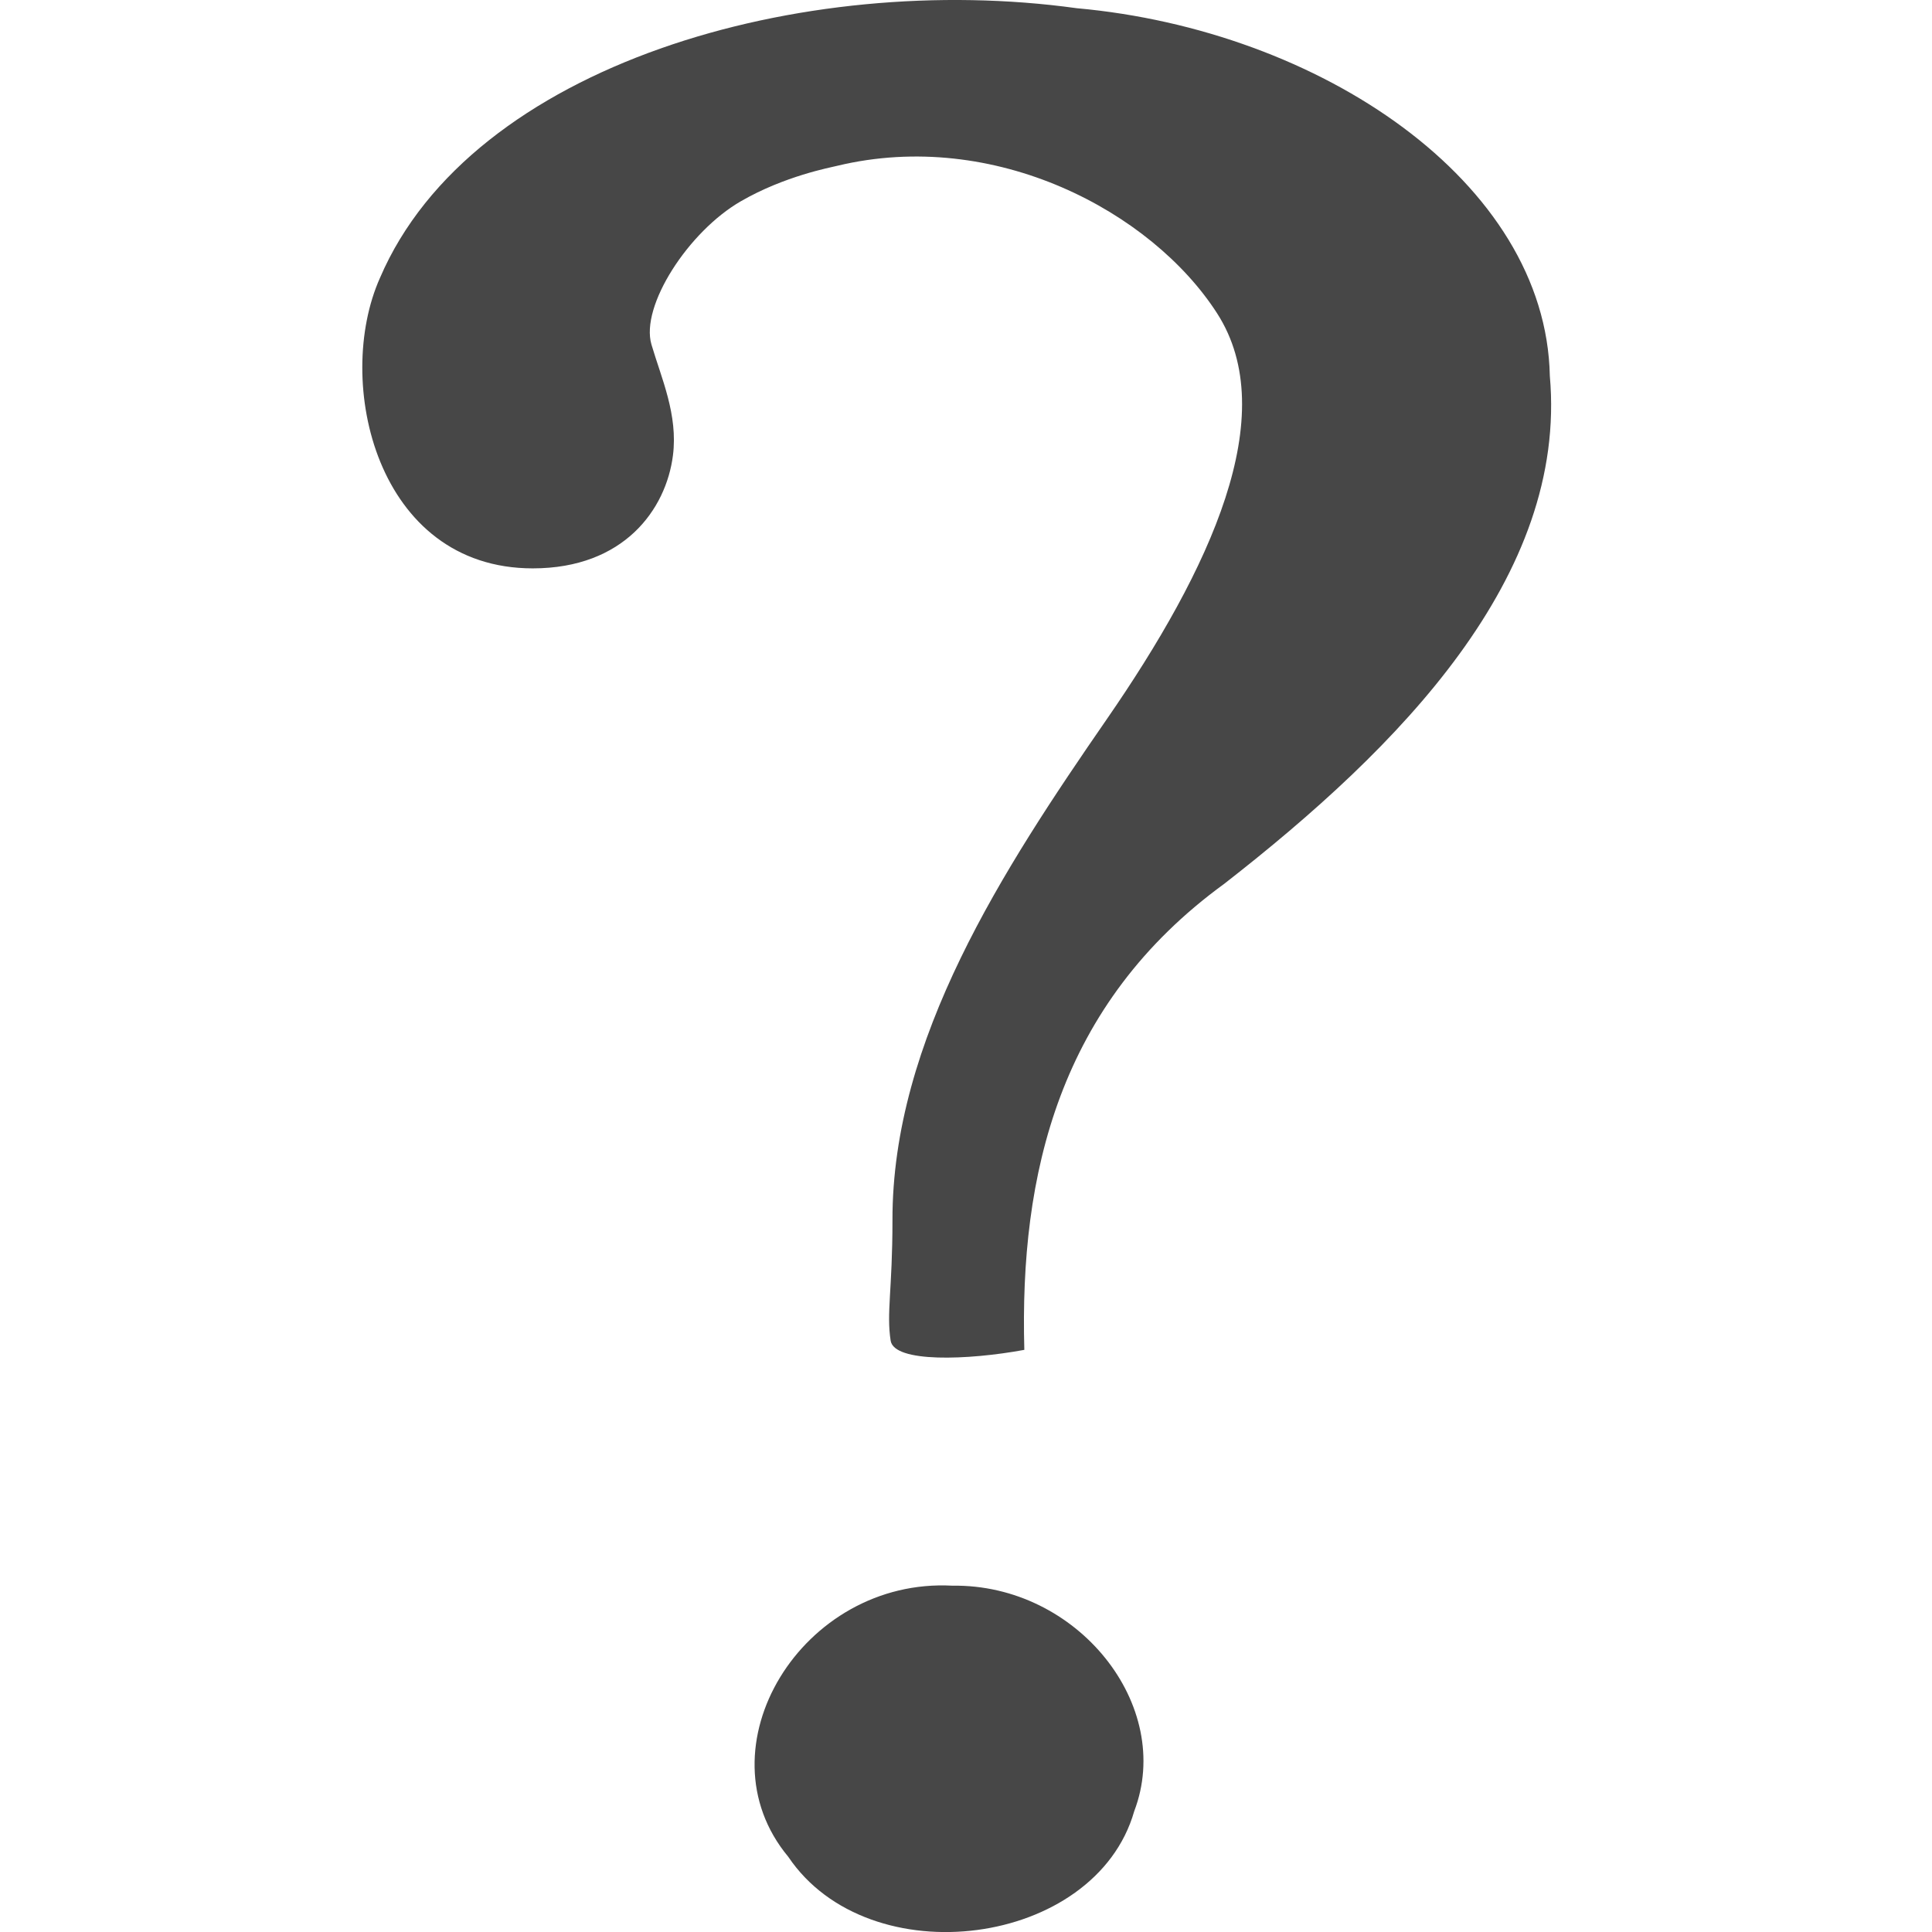
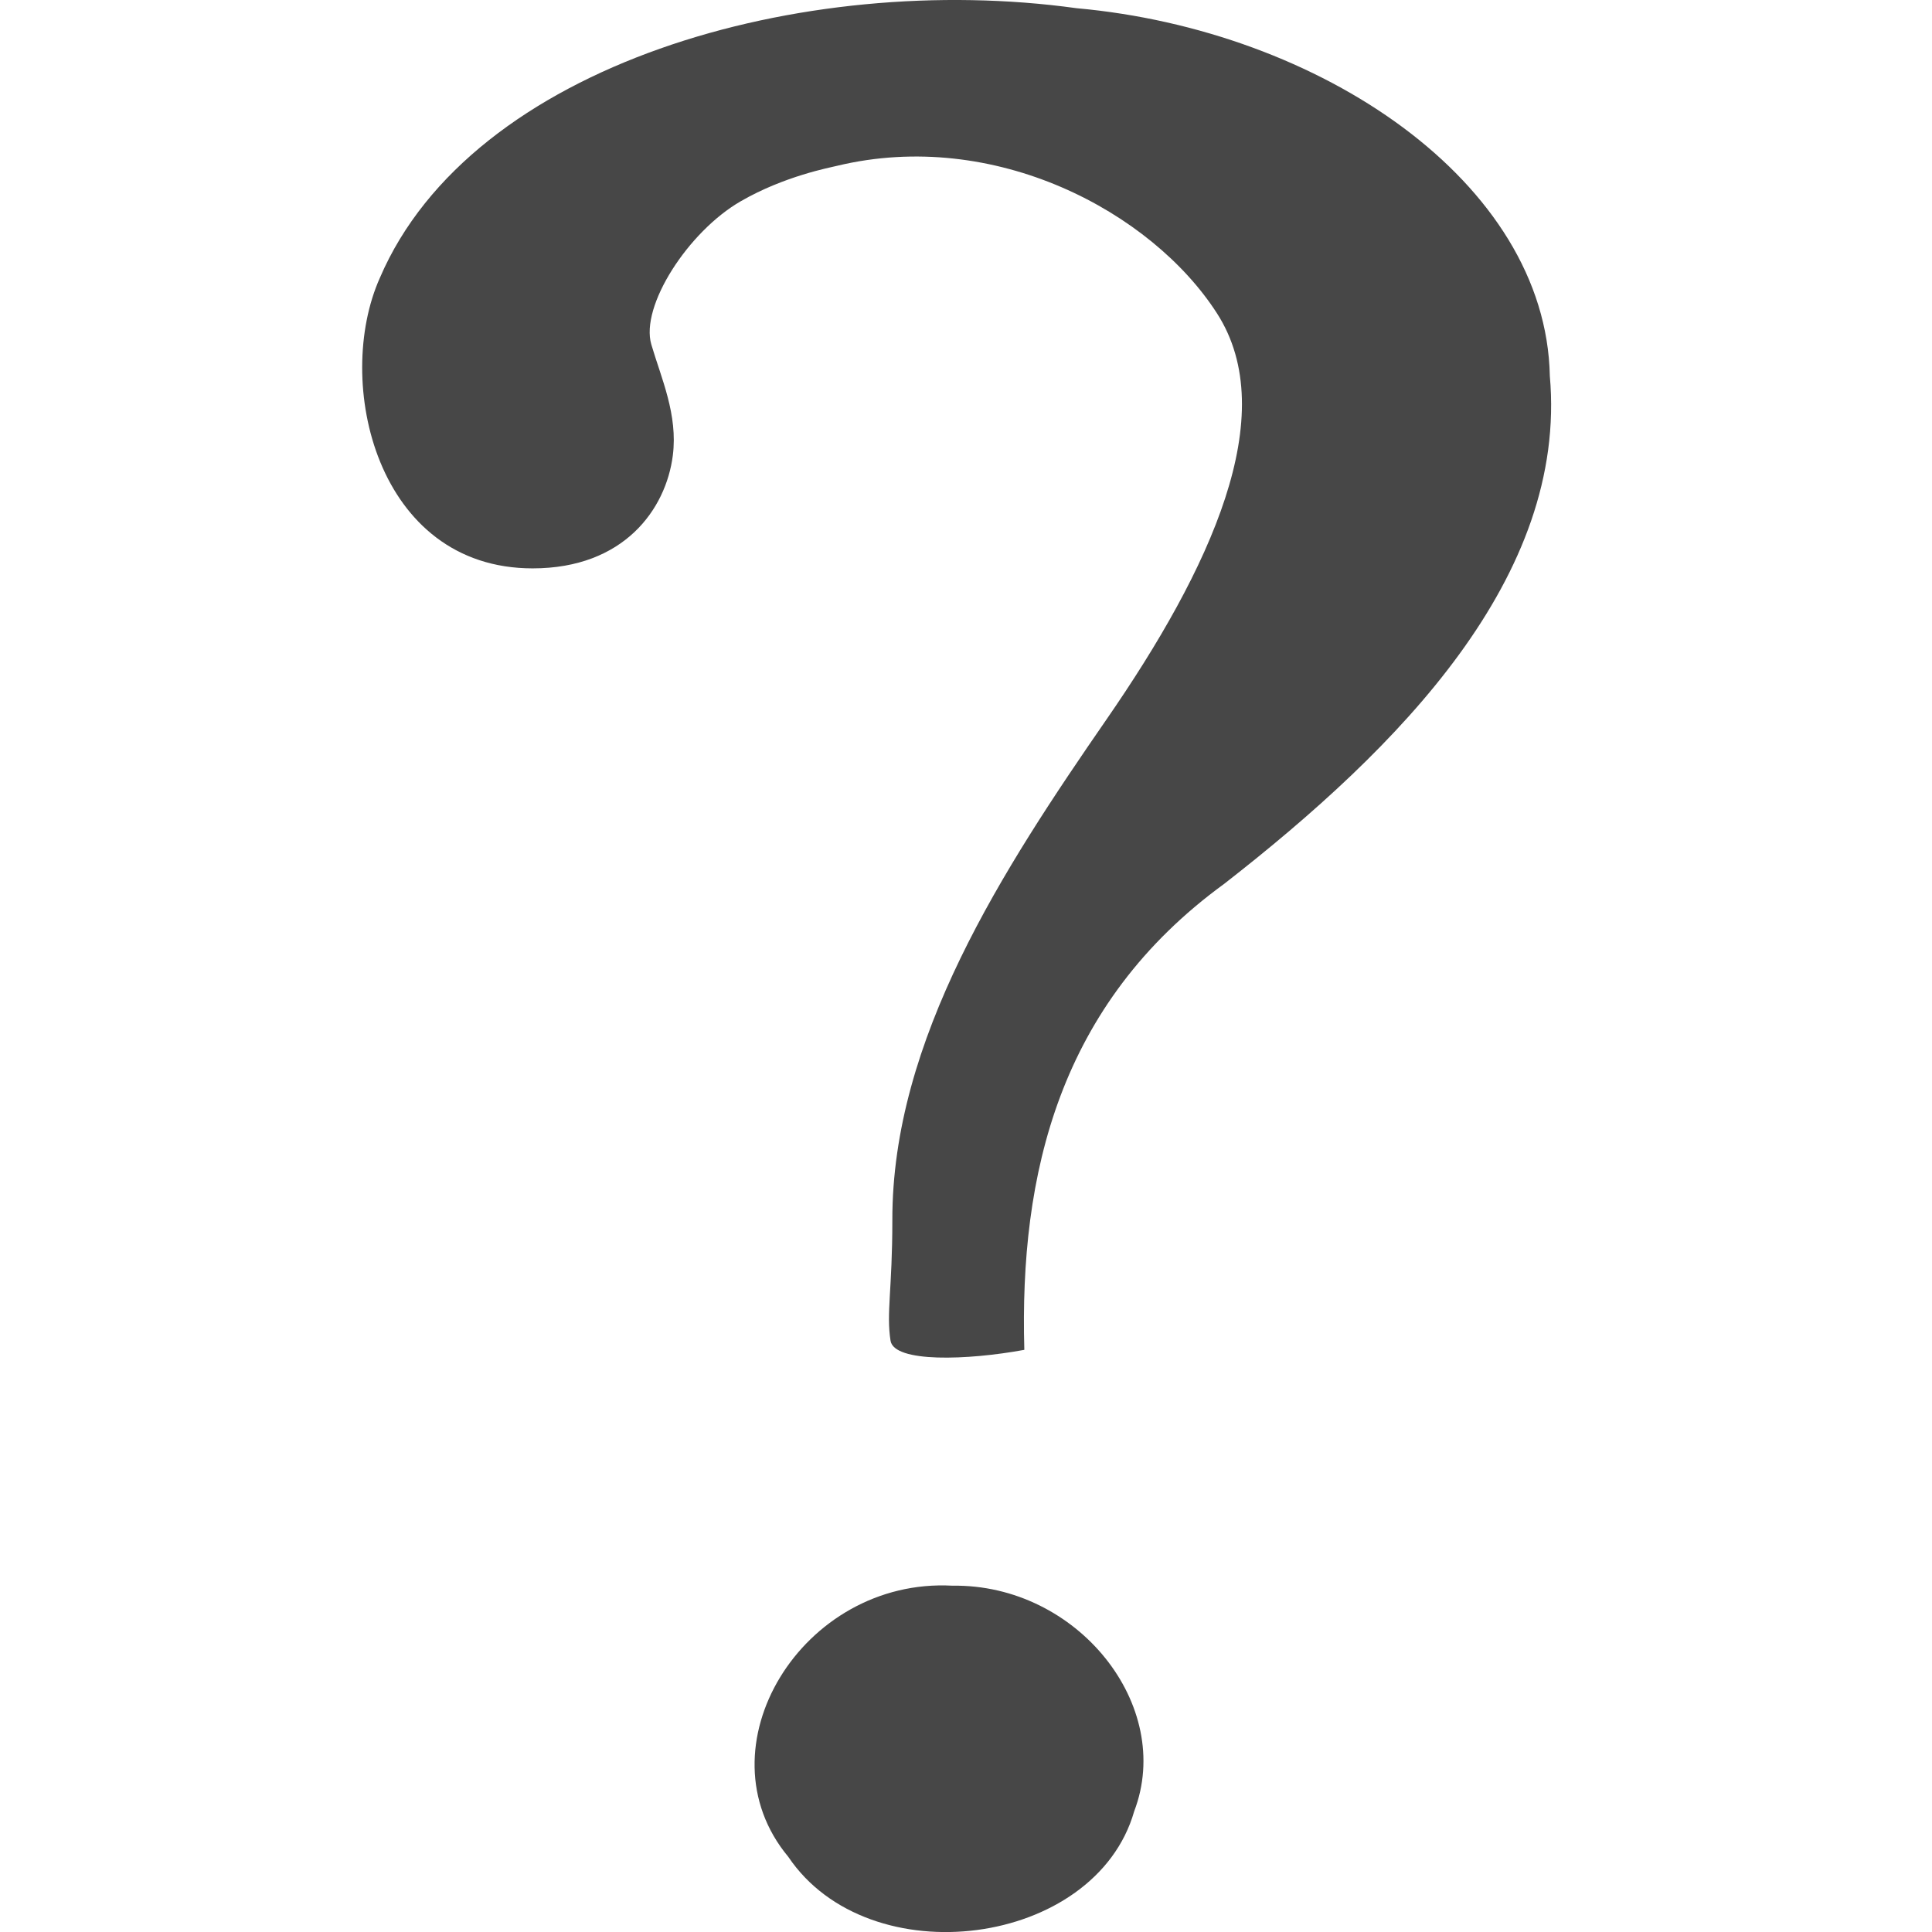
- <svg xmlns="http://www.w3.org/2000/svg" width="16" height="16" version="1.1">
-   <path d="M 8.483,11.178 C 8.443,9.726 8.768,8.317 10.139,7.319 11.588,6.19 12.983,4.778 12.835,3.113 12.803,1.507 10.933,0.249 8.917,0.068 c -2.267,-0.314 -5.011,0.463 -5.77,2.233 -0.385,0.861 -0.028,2.406 1.265,2.406 0.756,0 1.104,-0.489 1.161,-0.935 0.043,-0.338 -0.096,-0.64 -0.178,-0.919 -0.093,-0.318 0.305,-0.935 0.74,-1.186 0.363,-0.21 0.743,-0.28 0.799,-0.294 1.303,-0.313 2.603,0.379 3.145,1.221 0.542,0.842 -0.055,2.12 -0.913,3.362 -0.858,1.242 -1.779,2.653 -1.775,4.152 0,0.571 -0.051,0.764 -0.015,0.995 0.029,0.184 0.64,0.162 1.107,0.076 z m -0.595,1.954 c -1.246,-0.068 -2.109,1.345 -1.36,2.245 0.669,0.994 2.543,0.749 2.865,-0.377 0.334,-0.875 -0.47,-1.883 -1.505,-1.868 z" style="fill:#474747" />
+ <svg xmlns="http://www.w3.org/2000/svg" height="16" width="16">
+   <path d="m8.483 11.178c-.041-1.452.285-2.861 1.656-3.859 1.449-1.129 2.844-2.541 2.696-4.206-.032-1.606-1.903-2.864-3.919-3.045-2.267-.314-5.011.463-5.77 2.233-.385.861-.028 2.406 1.265 2.406.756 0 1.104-.489 1.161-.935.043-.338-.096-.64-.178-.919-.093-.318.305-.935.74-1.186.363-.21.743-.28.799-.294 1.303-.313 2.603.379 3.145 1.221.542.842-.055 2.12-.913 3.362-.858 1.242-1.779 2.653-1.775 4.152 0 .571-.051.764-.015.995.029.184.64.162 1.107.076zm-.595 1.954c-1.246-.068-2.109 1.345-1.36 2.245.669.994 2.543.749 2.865-.377.334-.875-.47-1.883-1.505-1.868z" fill="#474747" />
</svg>
